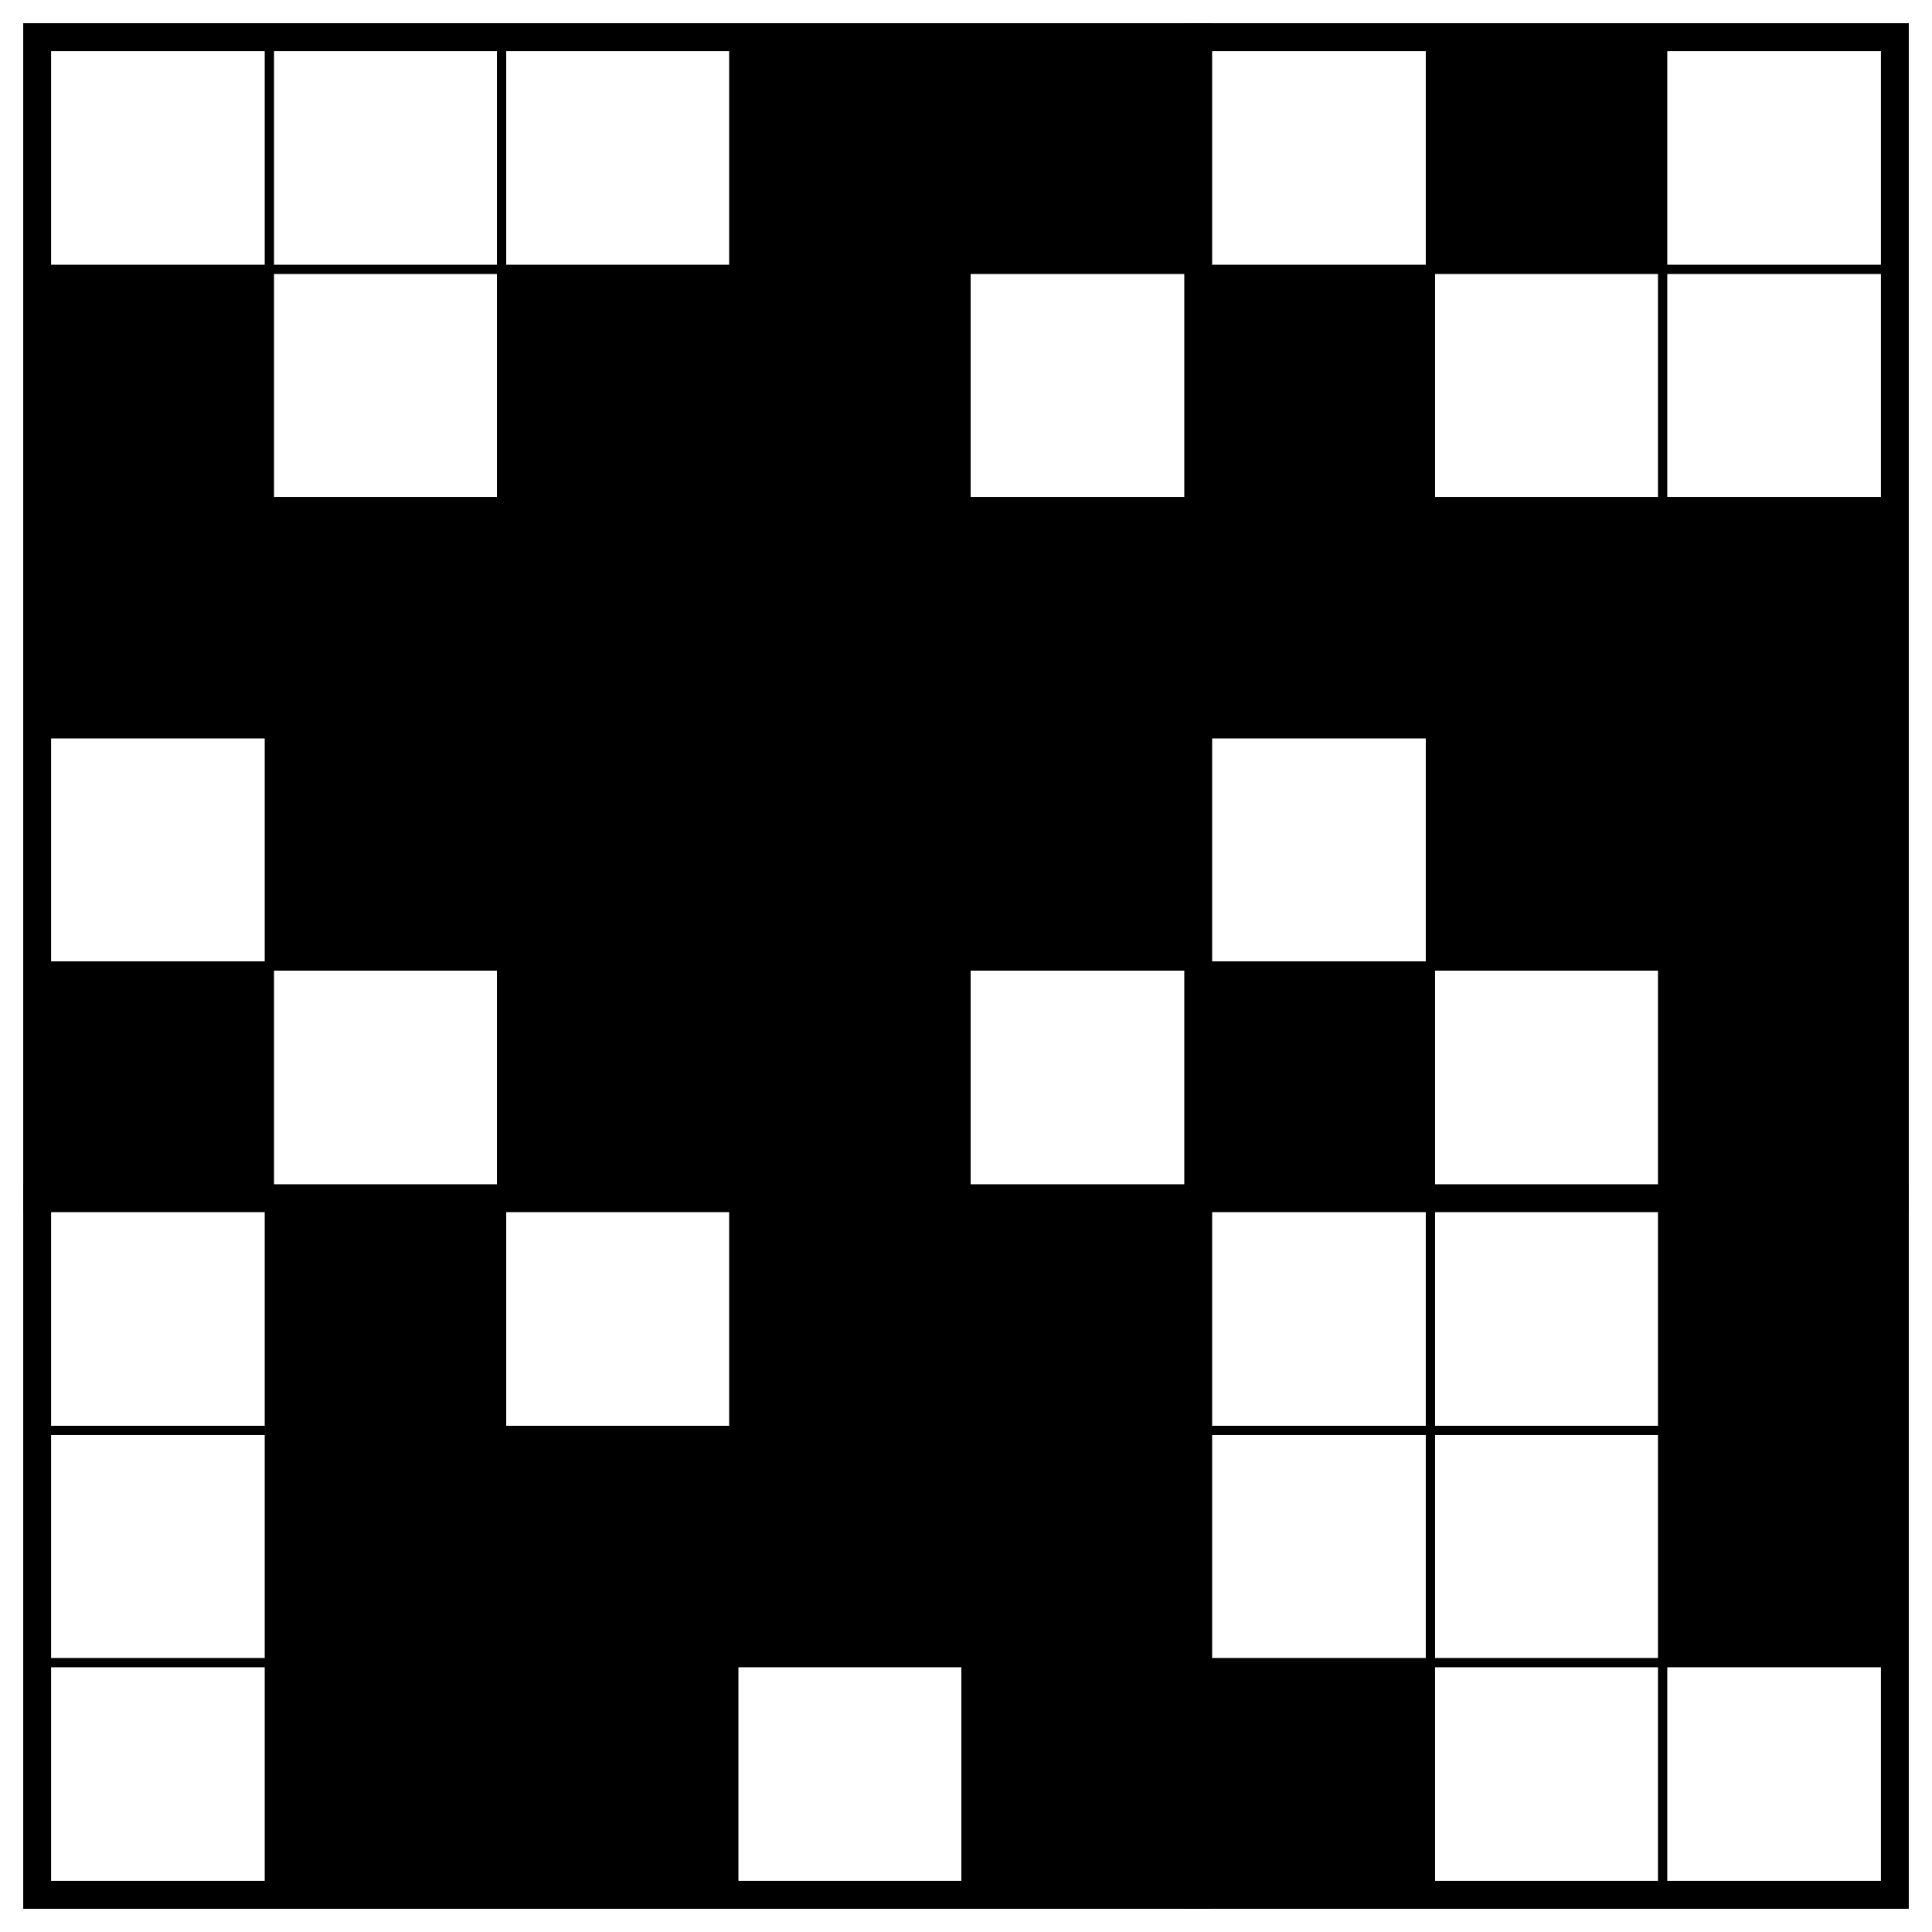
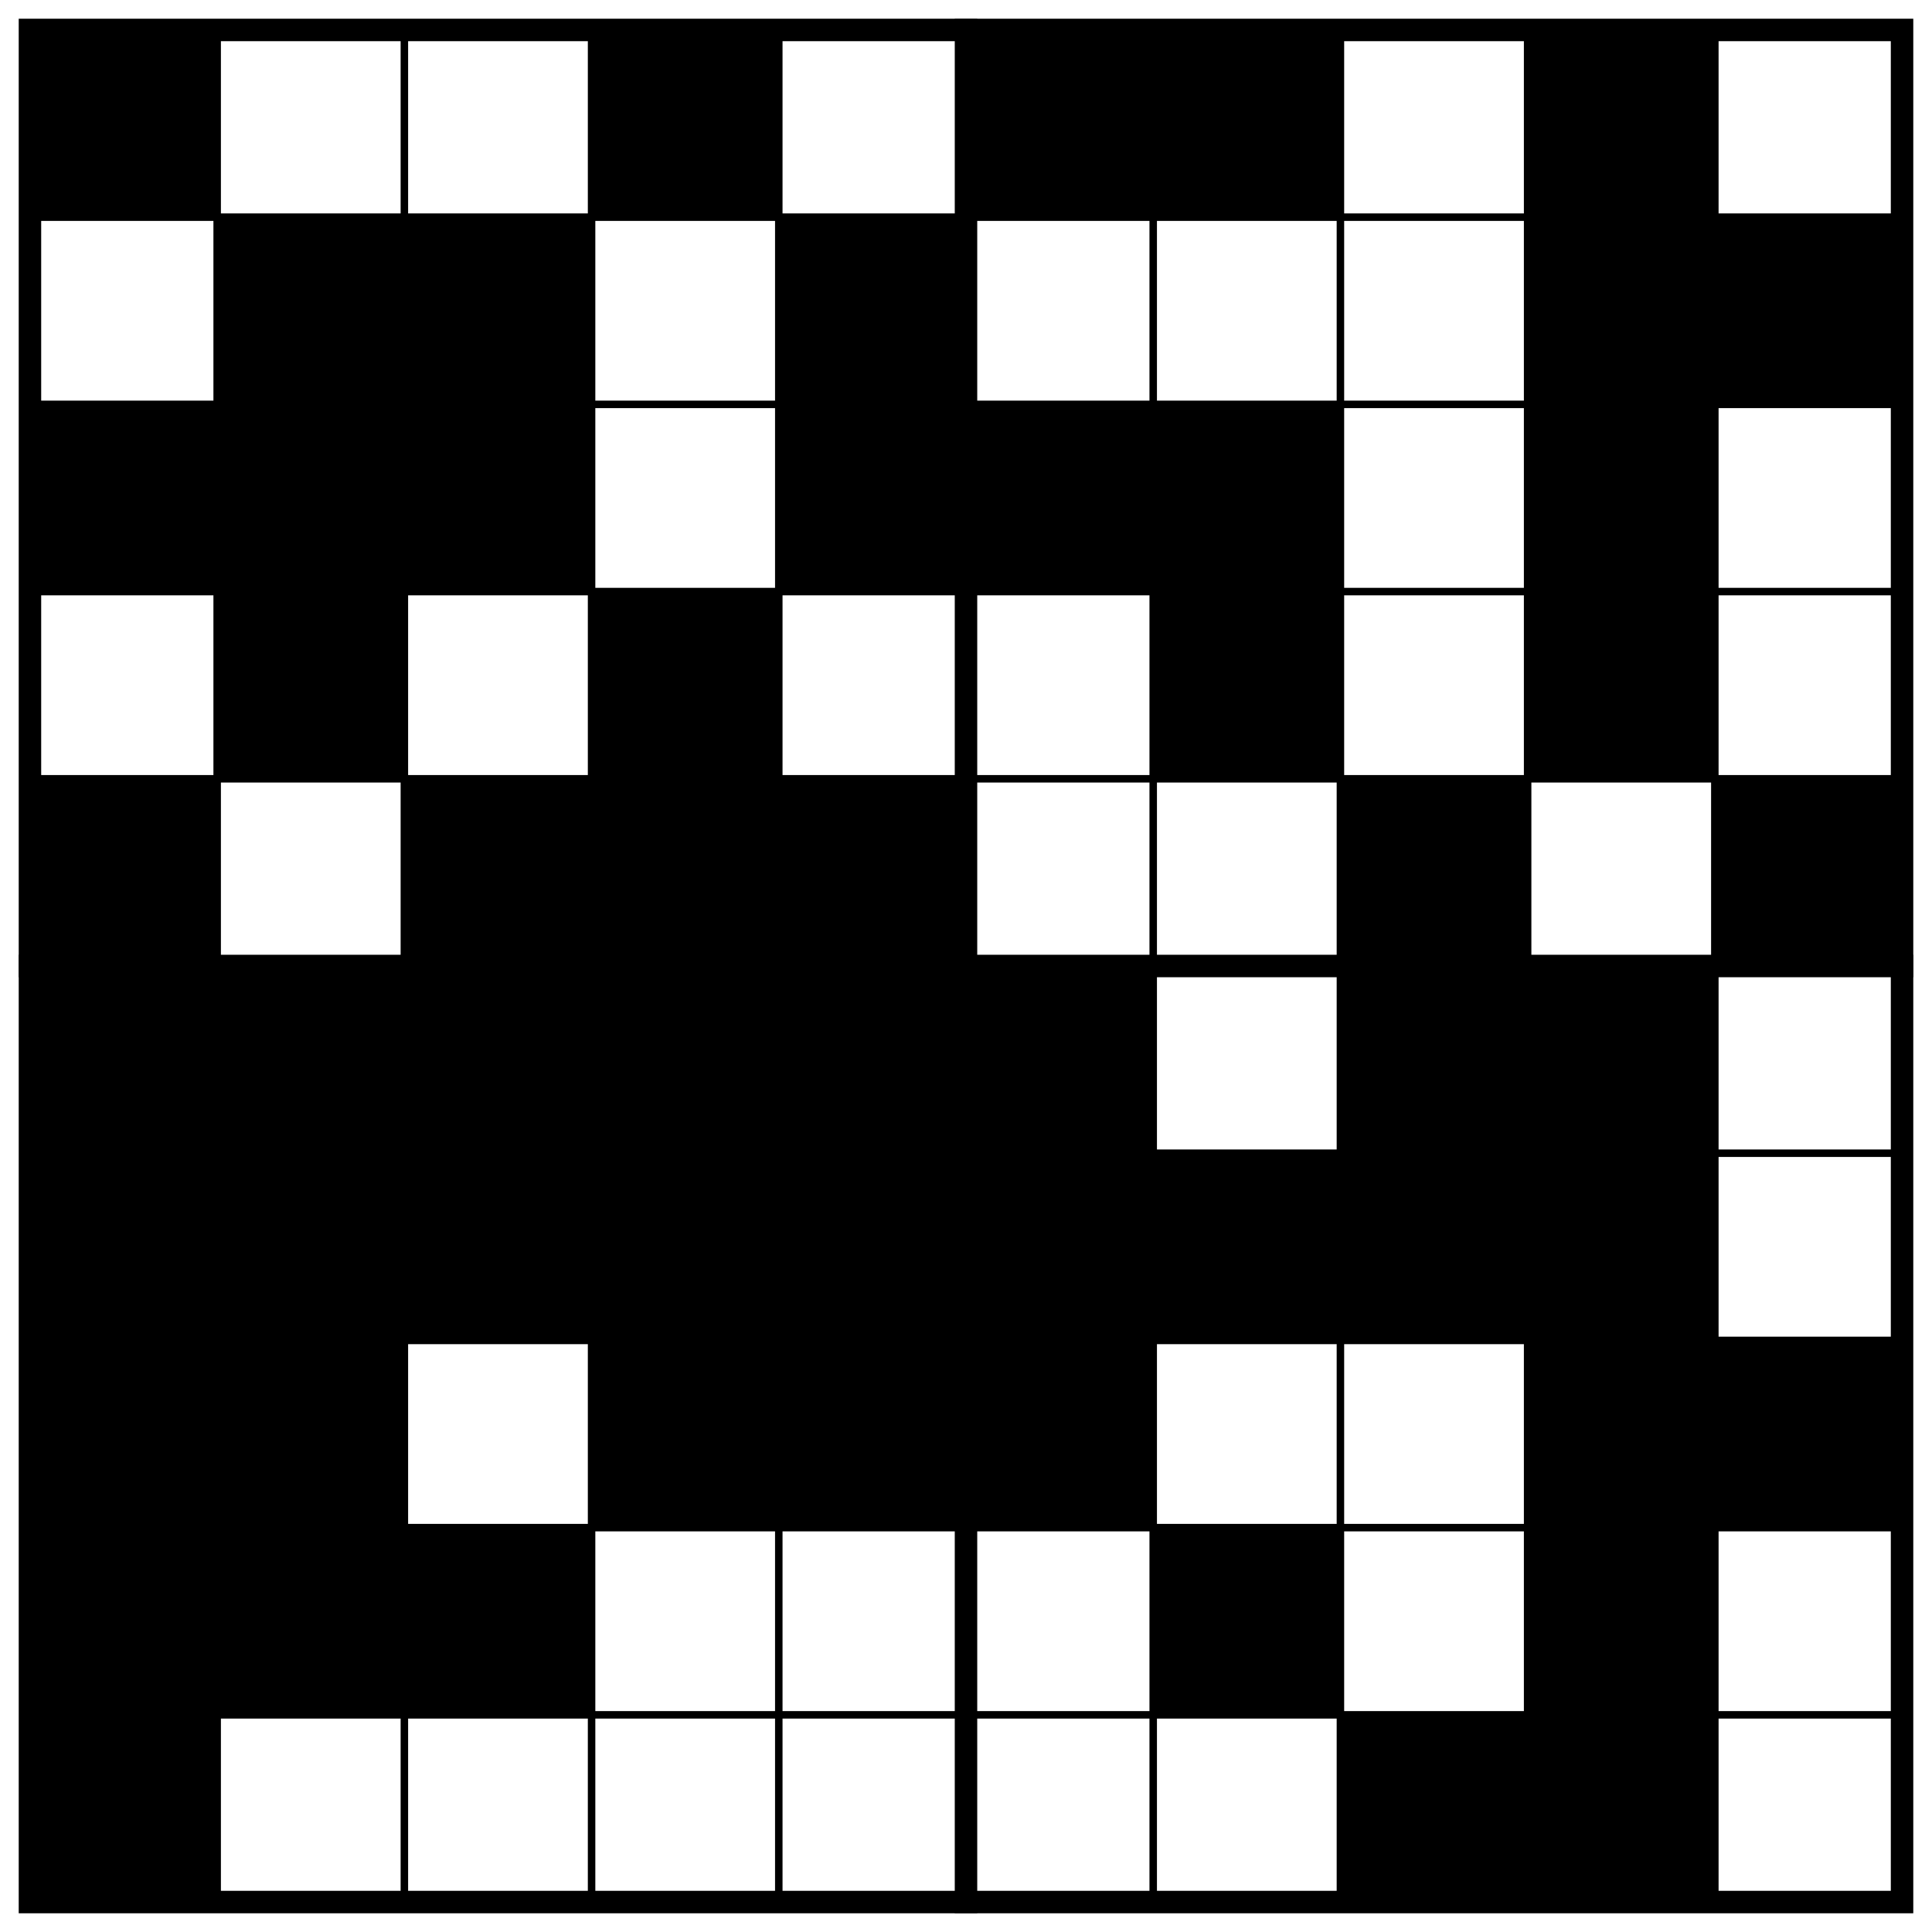
- <svg xmlns="http://www.w3.org/2000/svg" class="p" viewBox="0 0 832 832" preserveAspectRatio="xMidYMid meet" shape-rendering="geometricPrecision">
+ <svg xmlns="http://www.w3.org/2000/svg" class="p" viewBox="0 0 1032 1032" preserveAspectRatio="xMidYMid meet" shape-rendering="geometricPrecision">
  <g fill="#000">
+     <rect x="16" y="16" width="100" height="100" />
    <rect x="316" y="16" width="100" height="100" />
-     <rect x="416" y="16" width="100" height="100" />
+     <rect x="516" y="16" width="100" height="100" />
    <rect x="616" y="16" width="100" height="100" />
-     <rect x="16" y="116" width="100" height="100" />
+     <rect x="816" y="16" width="100" height="100" />
+     <rect x="116" y="116" width="100" height="100" />
    <rect x="216" y="116" width="100" height="100" />
-     <rect x="316" y="116" width="100" height="100" />
-     <rect x="516" y="116" width="100" height="100" />
+     <rect x="416" y="116" width="100" height="100" />
+     <rect x="816" y="116" width="100" height="100" />
+     <rect x="916" y="116" width="100" height="100" />
    <rect x="16" y="216" width="100" height="100" />
    <rect x="116" y="216" width="100" height="100" />
    <rect x="216" y="216" width="100" height="100" />
-     <rect x="316" y="216" width="100" height="100" />
    <rect x="416" y="216" width="100" height="100" />
    <rect x="516" y="216" width="100" height="100" />
    <rect x="616" y="216" width="100" height="100" />
-     <rect x="716" y="216" width="100" height="100" />
+     <rect x="816" y="216" width="100" height="100" />
    <rect x="116" y="316" width="100" height="100" />
-     <rect x="216" y="316" width="100" height="100" />
    <rect x="316" y="316" width="100" height="100" />
-     <rect x="416" y="316" width="100" height="100" />
    <rect x="616" y="316" width="100" height="100" />
-     <rect x="716" y="316" width="100" height="100" />
+     <rect x="816" y="316" width="100" height="100" />
    <rect x="16" y="416" width="100" height="100" />
    <rect x="216" y="416" width="100" height="100" />
    <rect x="316" y="416" width="100" height="100" />
-     <rect x="516" y="416" width="100" height="100" />
+     <rect x="416" y="416" width="100" height="100" />
    <rect x="716" y="416" width="100" height="100" />
+     <rect x="916" y="416" width="100" height="100" />
+     <rect x="16" y="516" width="100" height="100" />
    <rect x="116" y="516" width="100" height="100" />
+     <rect x="216" y="516" width="100" height="100" />
    <rect x="316" y="516" width="100" height="100" />
    <rect x="416" y="516" width="100" height="100" />
+     <rect x="516" y="516" width="100" height="100" />
    <rect x="716" y="516" width="100" height="100" />
+     <rect x="816" y="516" width="100" height="100" />
+     <rect x="16" y="616" width="100" height="100" />
    <rect x="116" y="616" width="100" height="100" />
    <rect x="216" y="616" width="100" height="100" />
    <rect x="316" y="616" width="100" height="100" />
    <rect x="416" y="616" width="100" height="100" />
+     <rect x="516" y="616" width="100" height="100" />
+     <rect x="616" y="616" width="100" height="100" />
    <rect x="716" y="616" width="100" height="100" />
+     <rect x="816" y="616" width="100" height="100" />
+     <rect x="16" y="716" width="100" height="100" />
    <rect x="116" y="716" width="100" height="100" />
-     <rect x="216" y="716" width="100" height="100" />
+     <rect x="316" y="716" width="100" height="100" />
    <rect x="416" y="716" width="100" height="100" />
    <rect x="516" y="716" width="100" height="100" />
+     <rect x="816" y="716" width="100" height="100" />
+     <rect x="916" y="716" width="100" height="100" />
+     <rect x="16" y="816" width="100" height="100" />
+     <rect x="116" y="816" width="100" height="100" />
+     <rect x="216" y="816" width="100" height="100" />
+     <rect x="616" y="816" width="100" height="100" />
+     <rect x="816" y="816" width="100" height="100" />
+     <rect x="16" y="916" width="100" height="100" />
+     <rect x="716" y="916" width="100" height="100" />
+     <rect x="816" y="916" width="100" height="100" />
  </g>
-   <path d="M16 116H816M16 216H816M16 316H816M16 416H816M16 616H816M16 716H816M116 16V816M216 16V816M316 16V816M416 16V816M616 16V816M716 16V816" fill="none" stroke="#000" stroke-width="4" stroke-linecap="square" />
-   <path d="M16 516H816M516 16V816" fill="none" stroke="#000" stroke-width="12" stroke-linecap="square" />
-   <rect x="16" y="16" width="800" height="800" fill="none" stroke="#000" stroke-width="12" />
+   <path d="M16 116H1016M16 216H1016M16 316H1016M16 416H1016M16 616H1016M16 716H1016M16 816H1016M16 916H1016M116 16V1016M216 16V1016M316 16V1016M416 16V1016M616 16V1016M716 16V1016M816 16V1016M916 16V1016" fill="none" stroke="#000" stroke-width="4" stroke-linecap="square" />
+   <path d="M16 516H1016M516 16V1016" fill="none" stroke="#000" stroke-width="12" stroke-linecap="square" />
+   <rect x="16" y="16" width="1000" height="1000" fill="none" stroke="#000" stroke-width="12" />
</svg>
